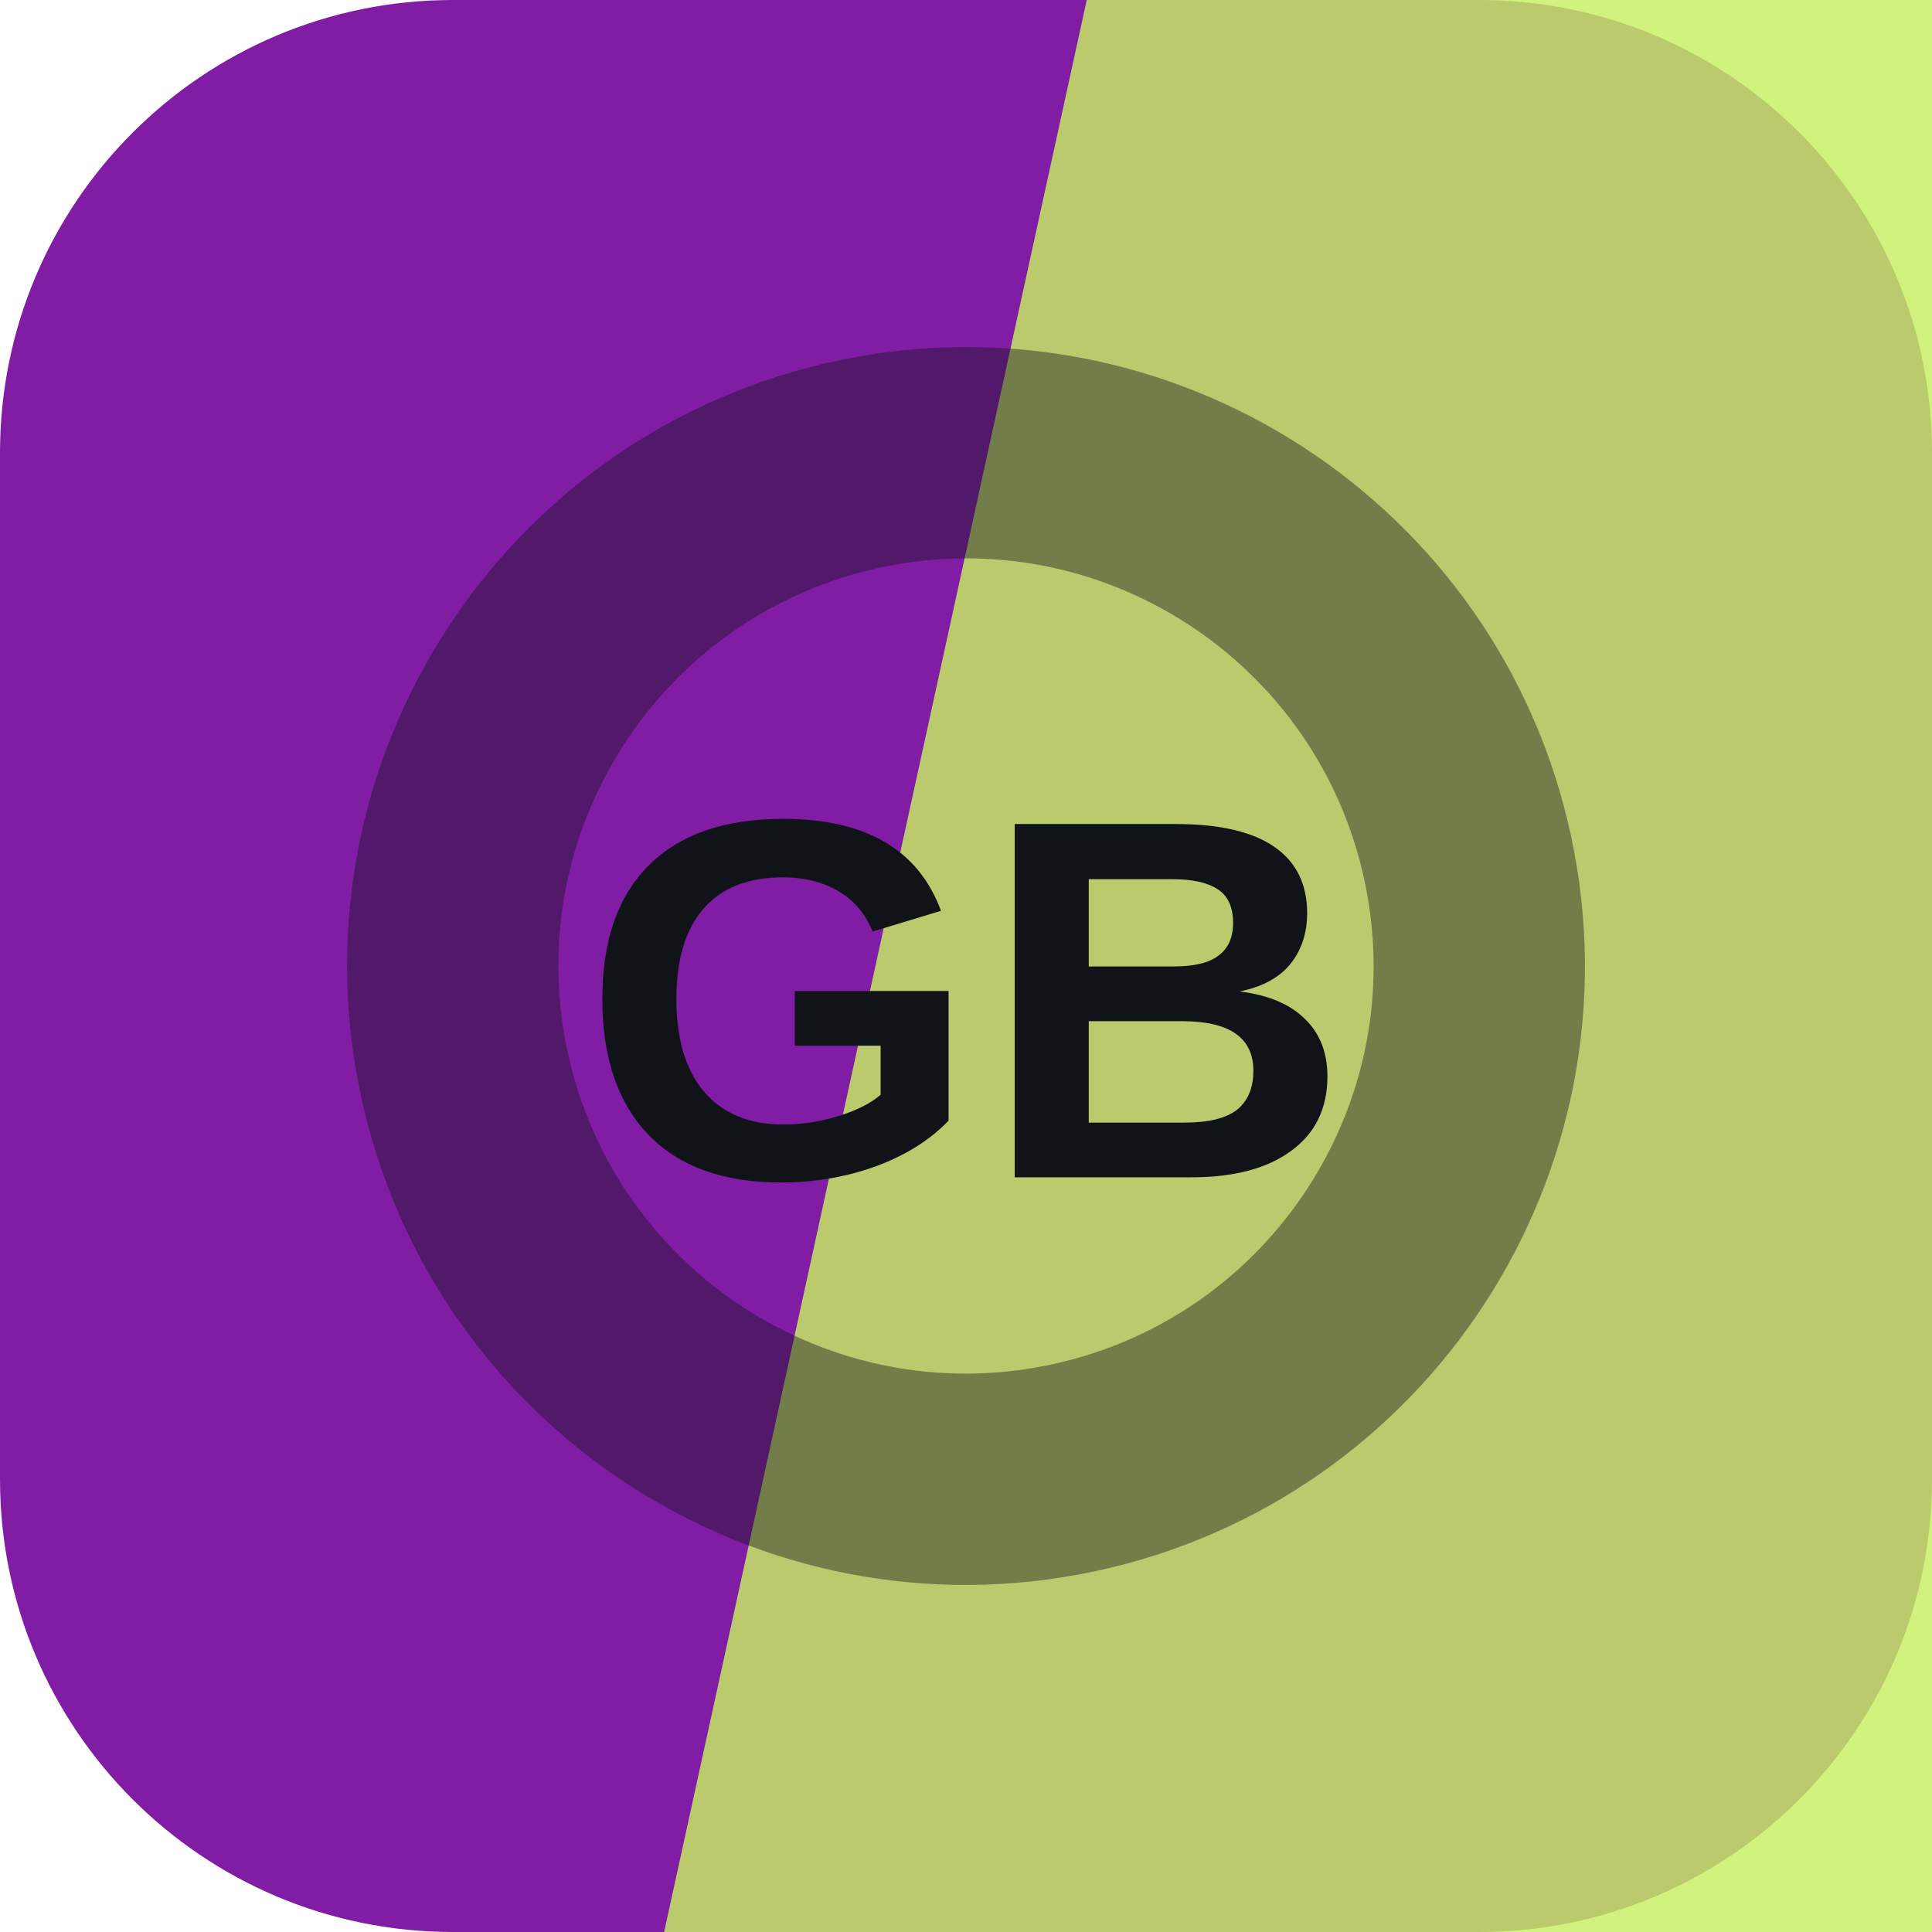
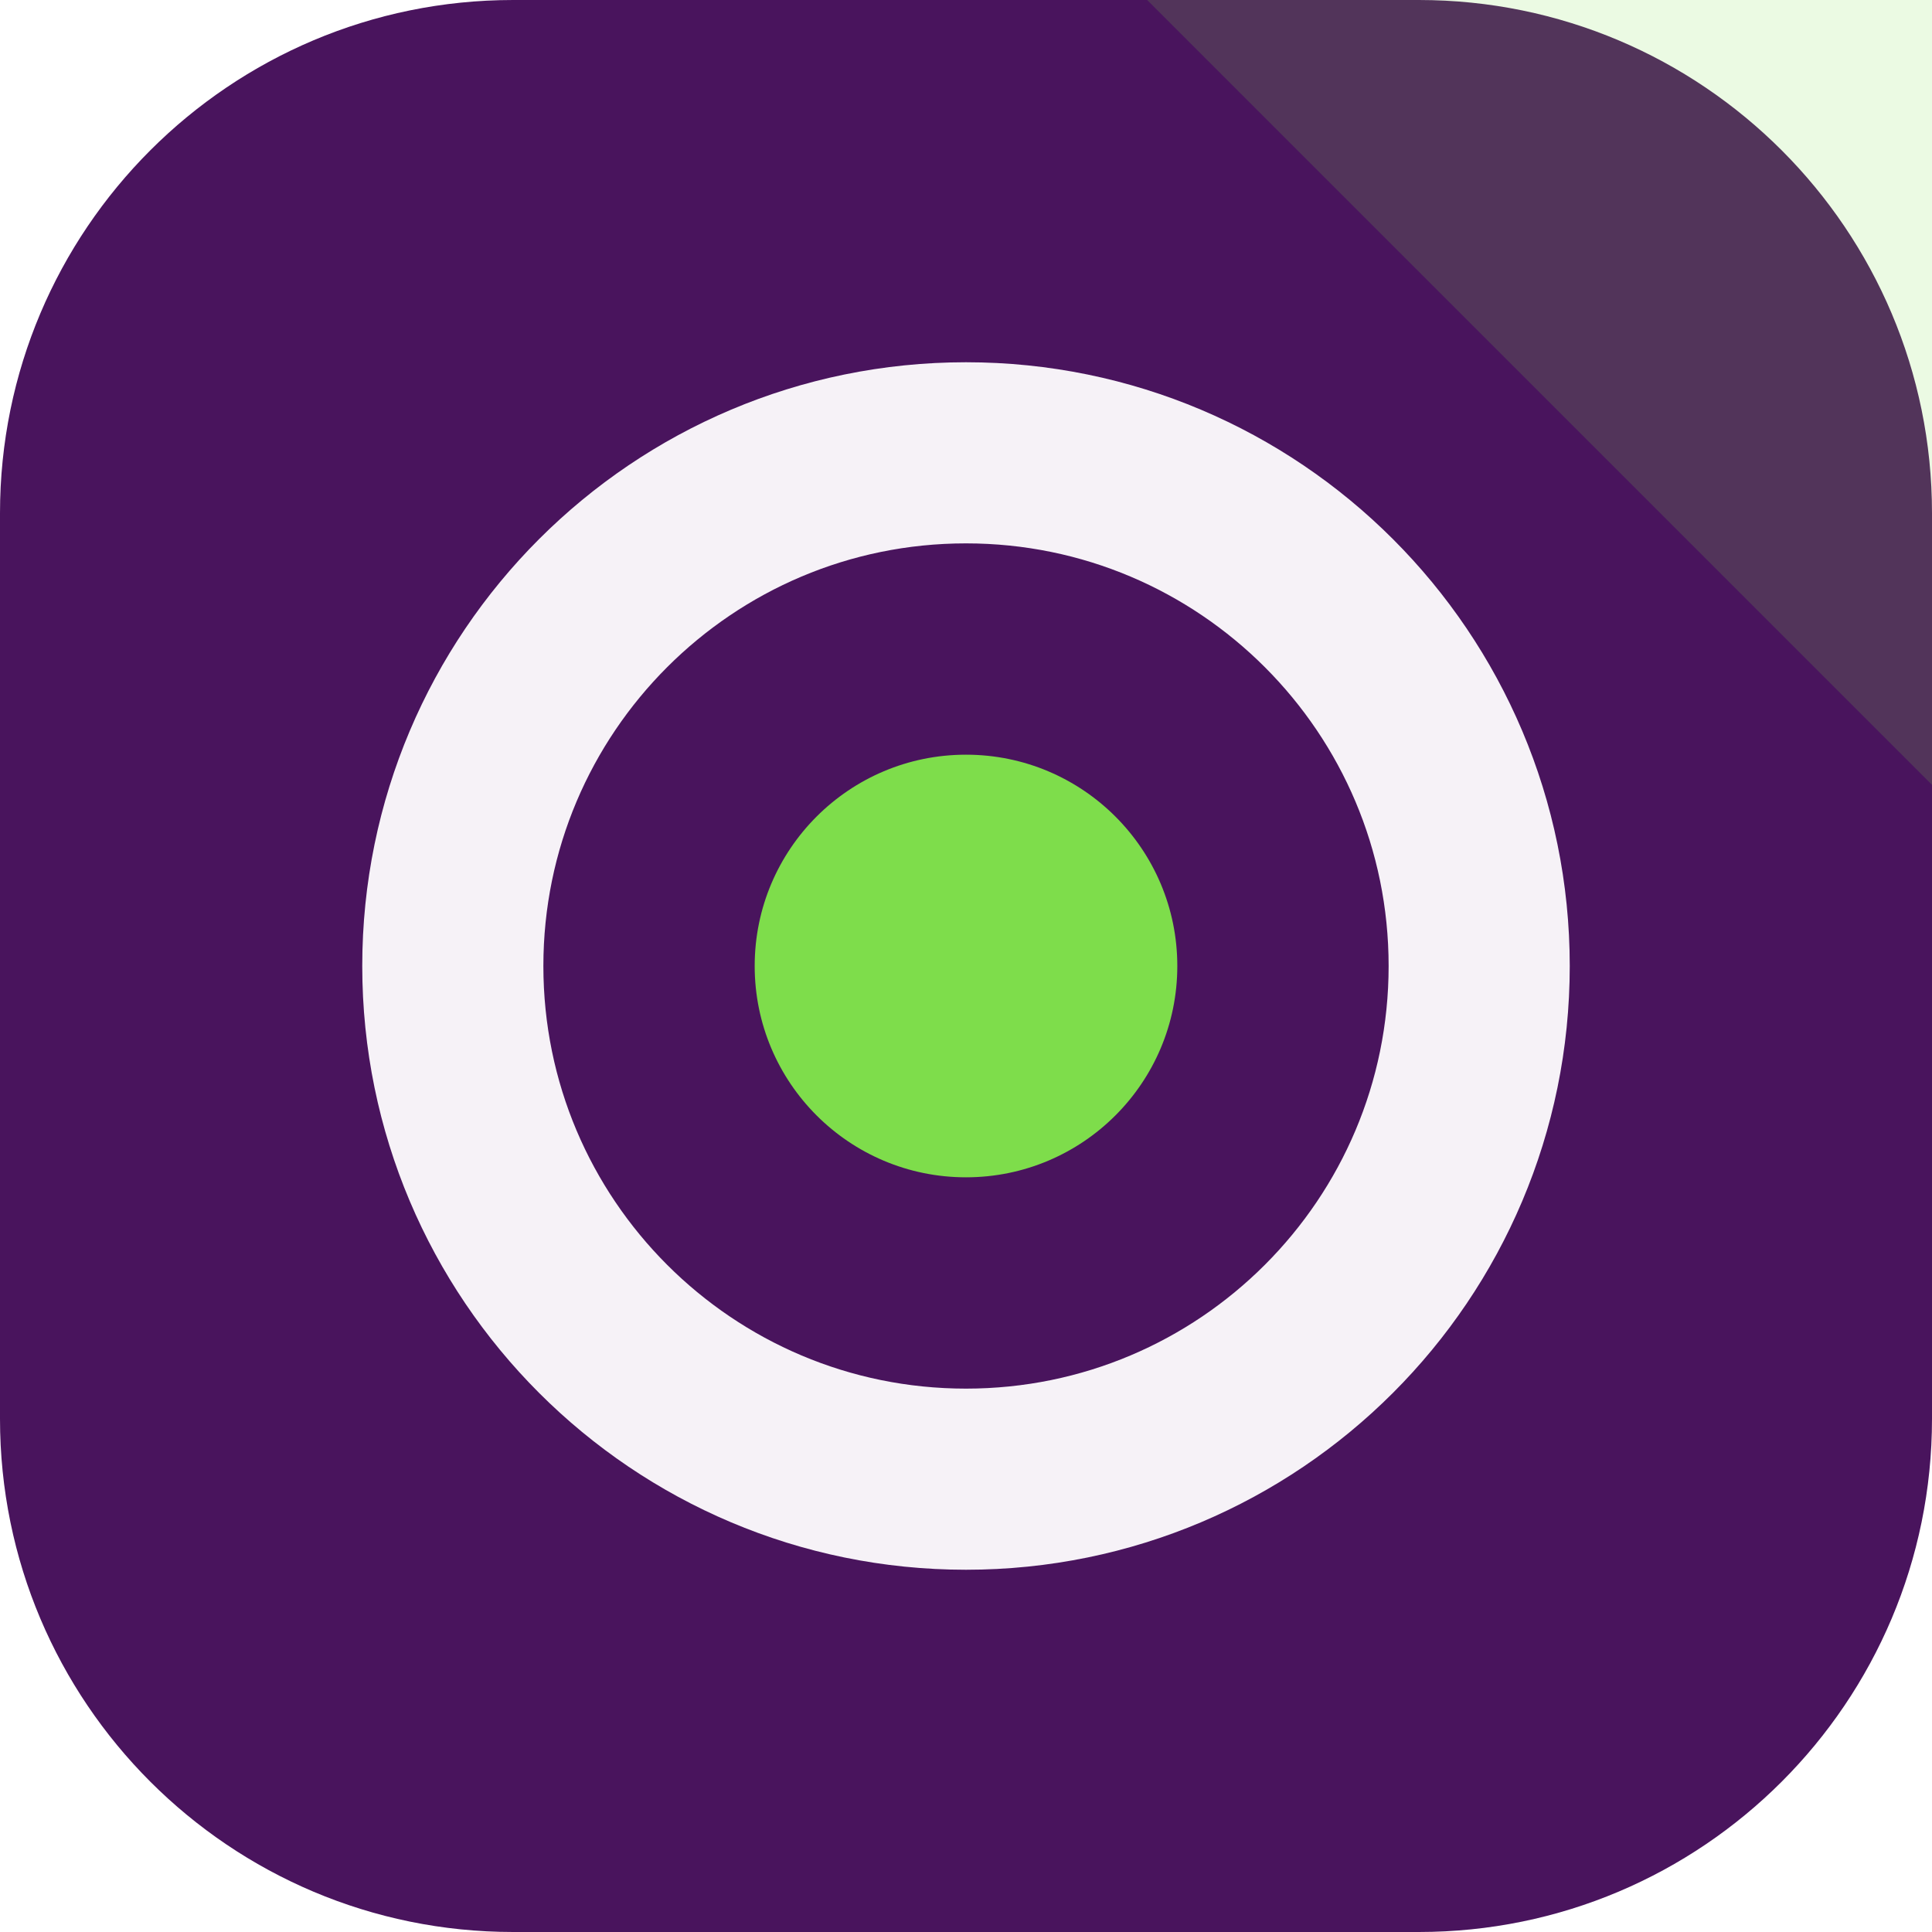
<svg xmlns="http://www.w3.org/2000/svg" width="64" height="64" viewBox="0 0 64 64" role="img">
-   <rect width="64" height="64" rx="15" fill="hsl(284 70% 38%)" />
-   <path d="M36 0h28v64H22Z" fill="hsl(77 83% 66%)" opacity="0.82" />
-   <g transform="rotate(78 32 32)" opacity="0.42">
-     <circle cx="32" cy="32" r="17" fill="none" stroke="#101418" stroke-width="7" />
+   <rect width="64" height="64" rx="17" fill="hsl(284 65% 22%)" />
+   <path d="M64 0v26L38 0Z" fill="hsl(99 68% 58%)" opacity="0.16" />
+   <g transform="rotate(180 32 32)">
+     <circle cx="32" cy="32" r="17" fill="none" stroke="hsl(284 24% 96%)" stroke-width="6" />
+     <circle cx="32" cy="32" r="7" fill="hsl(99 68% 58%)" />
  </g>
-   <text x="32" y="39" text-anchor="middle" fill="#101418" font-family="Arial,Helvetica,sans-serif" font-size="17" font-weight="700" letter-spacing="0">GB</text>
</svg>
